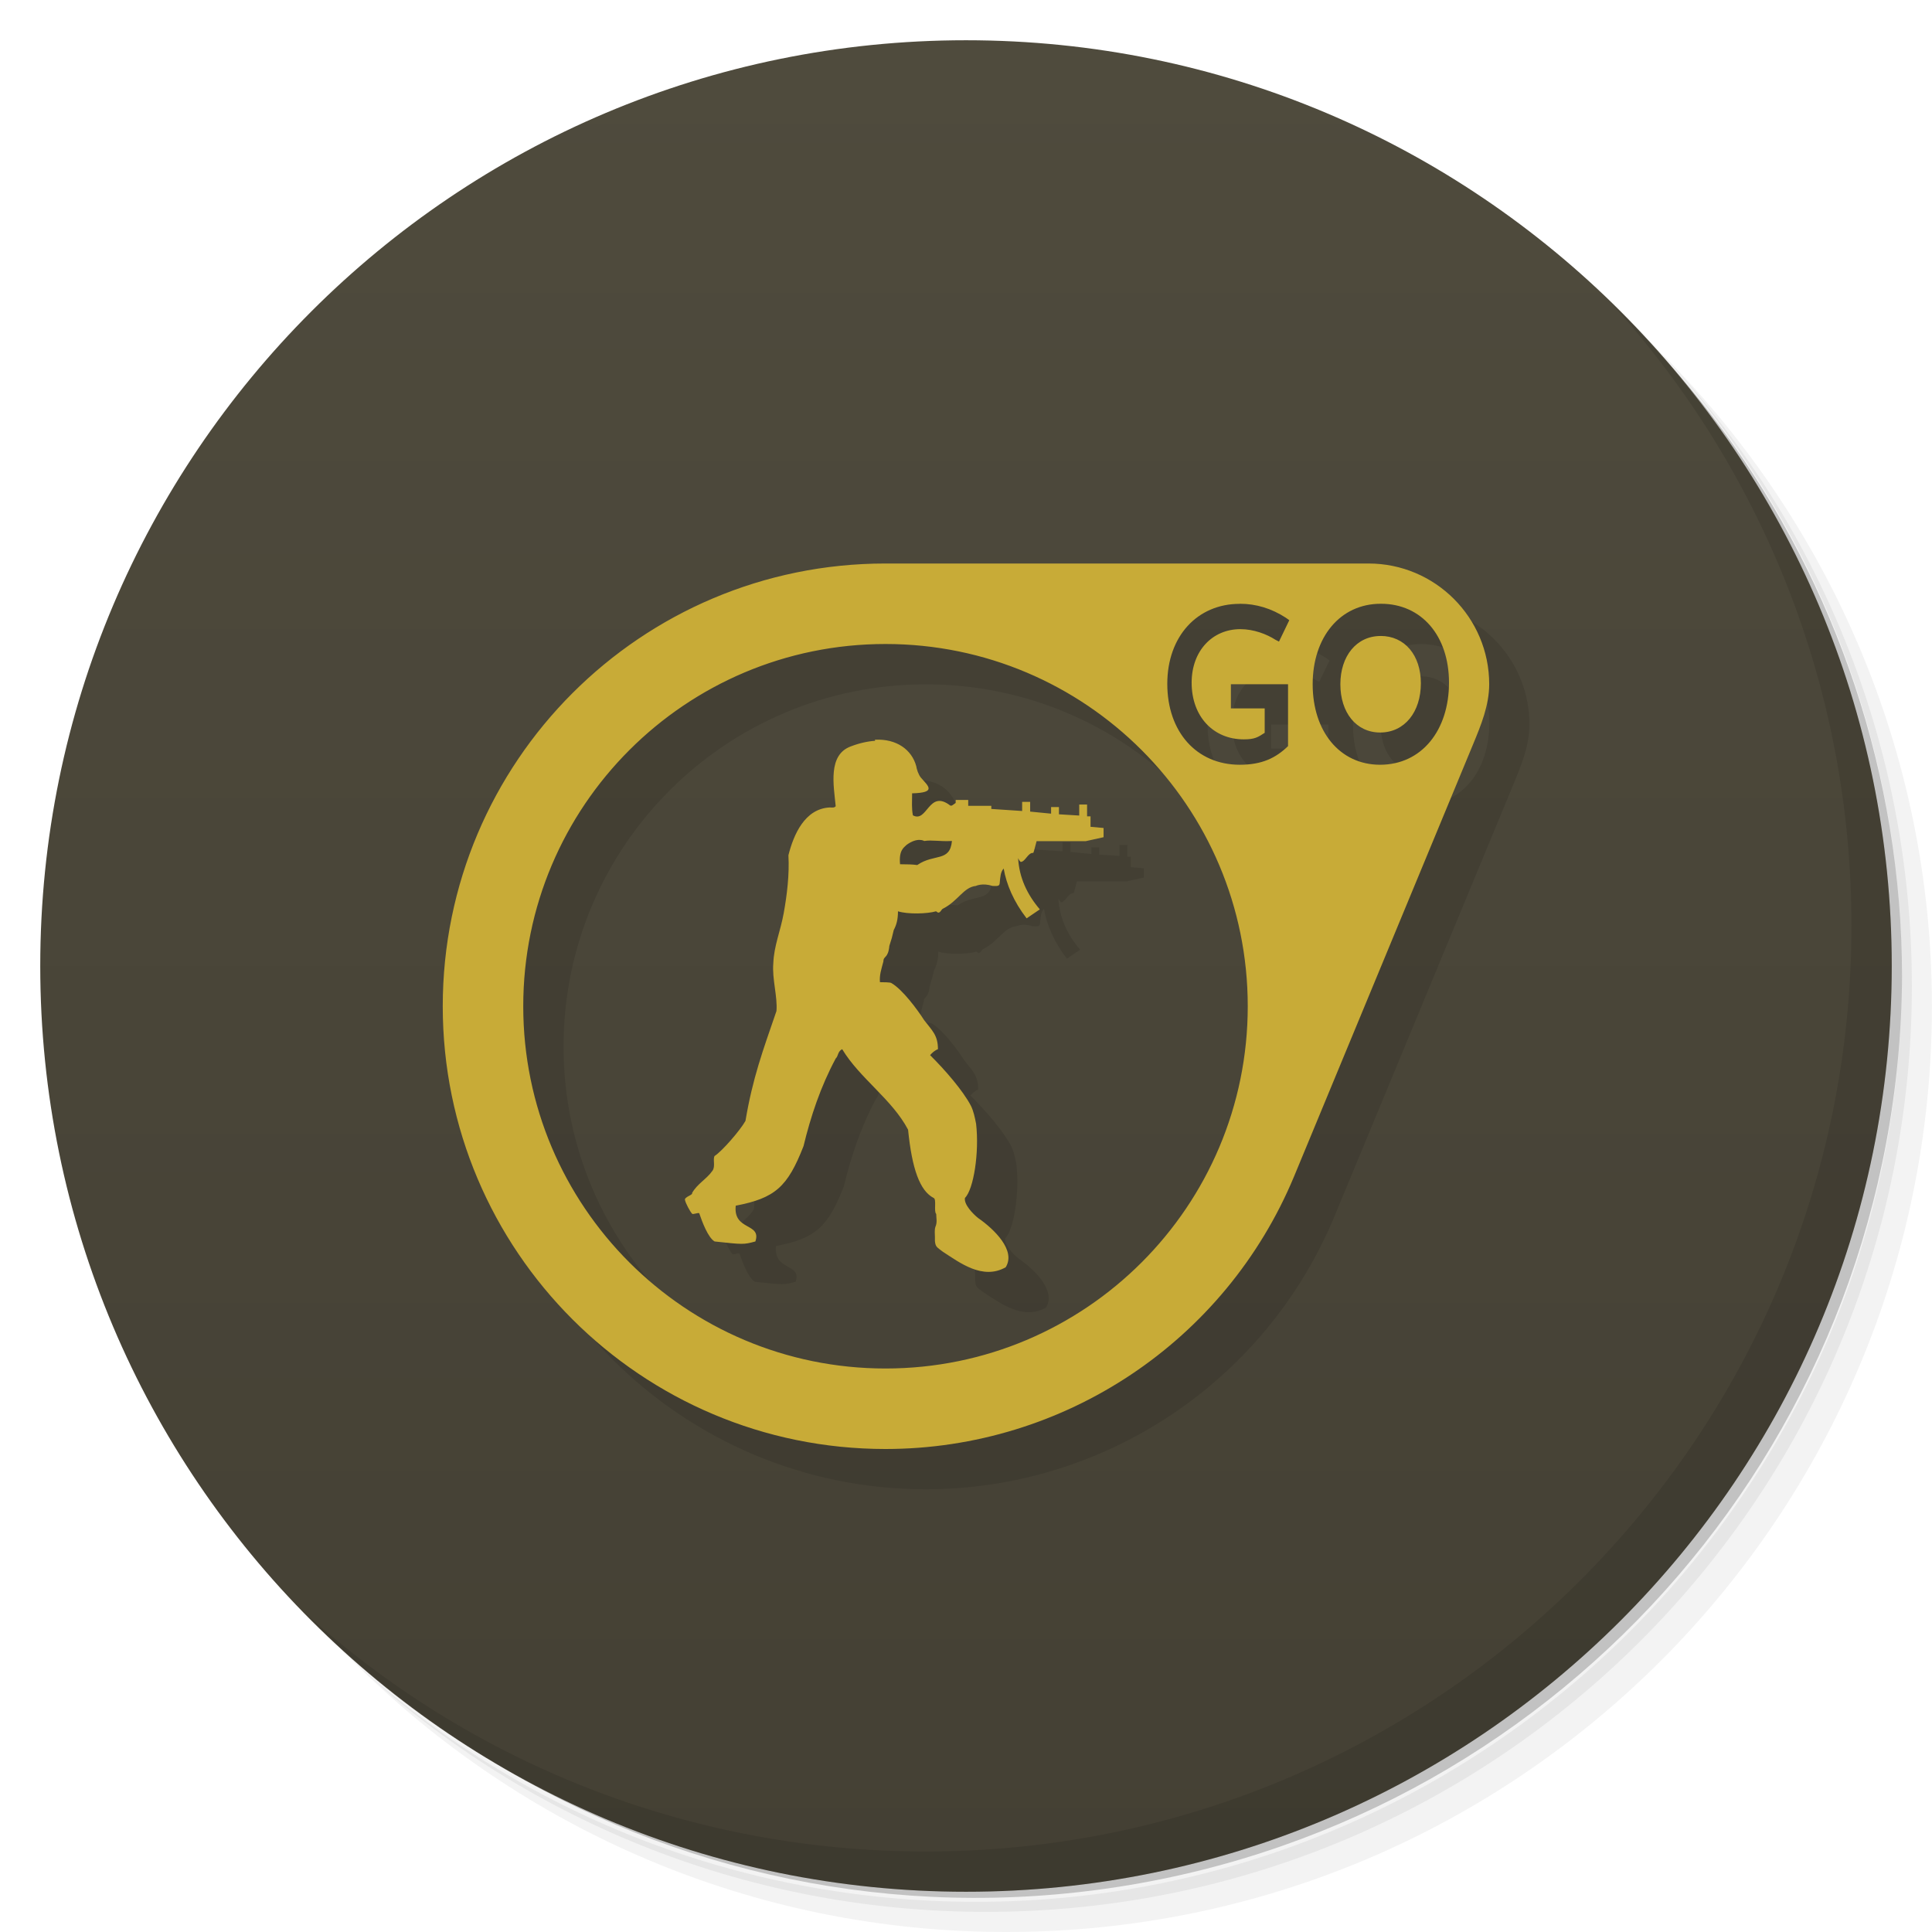
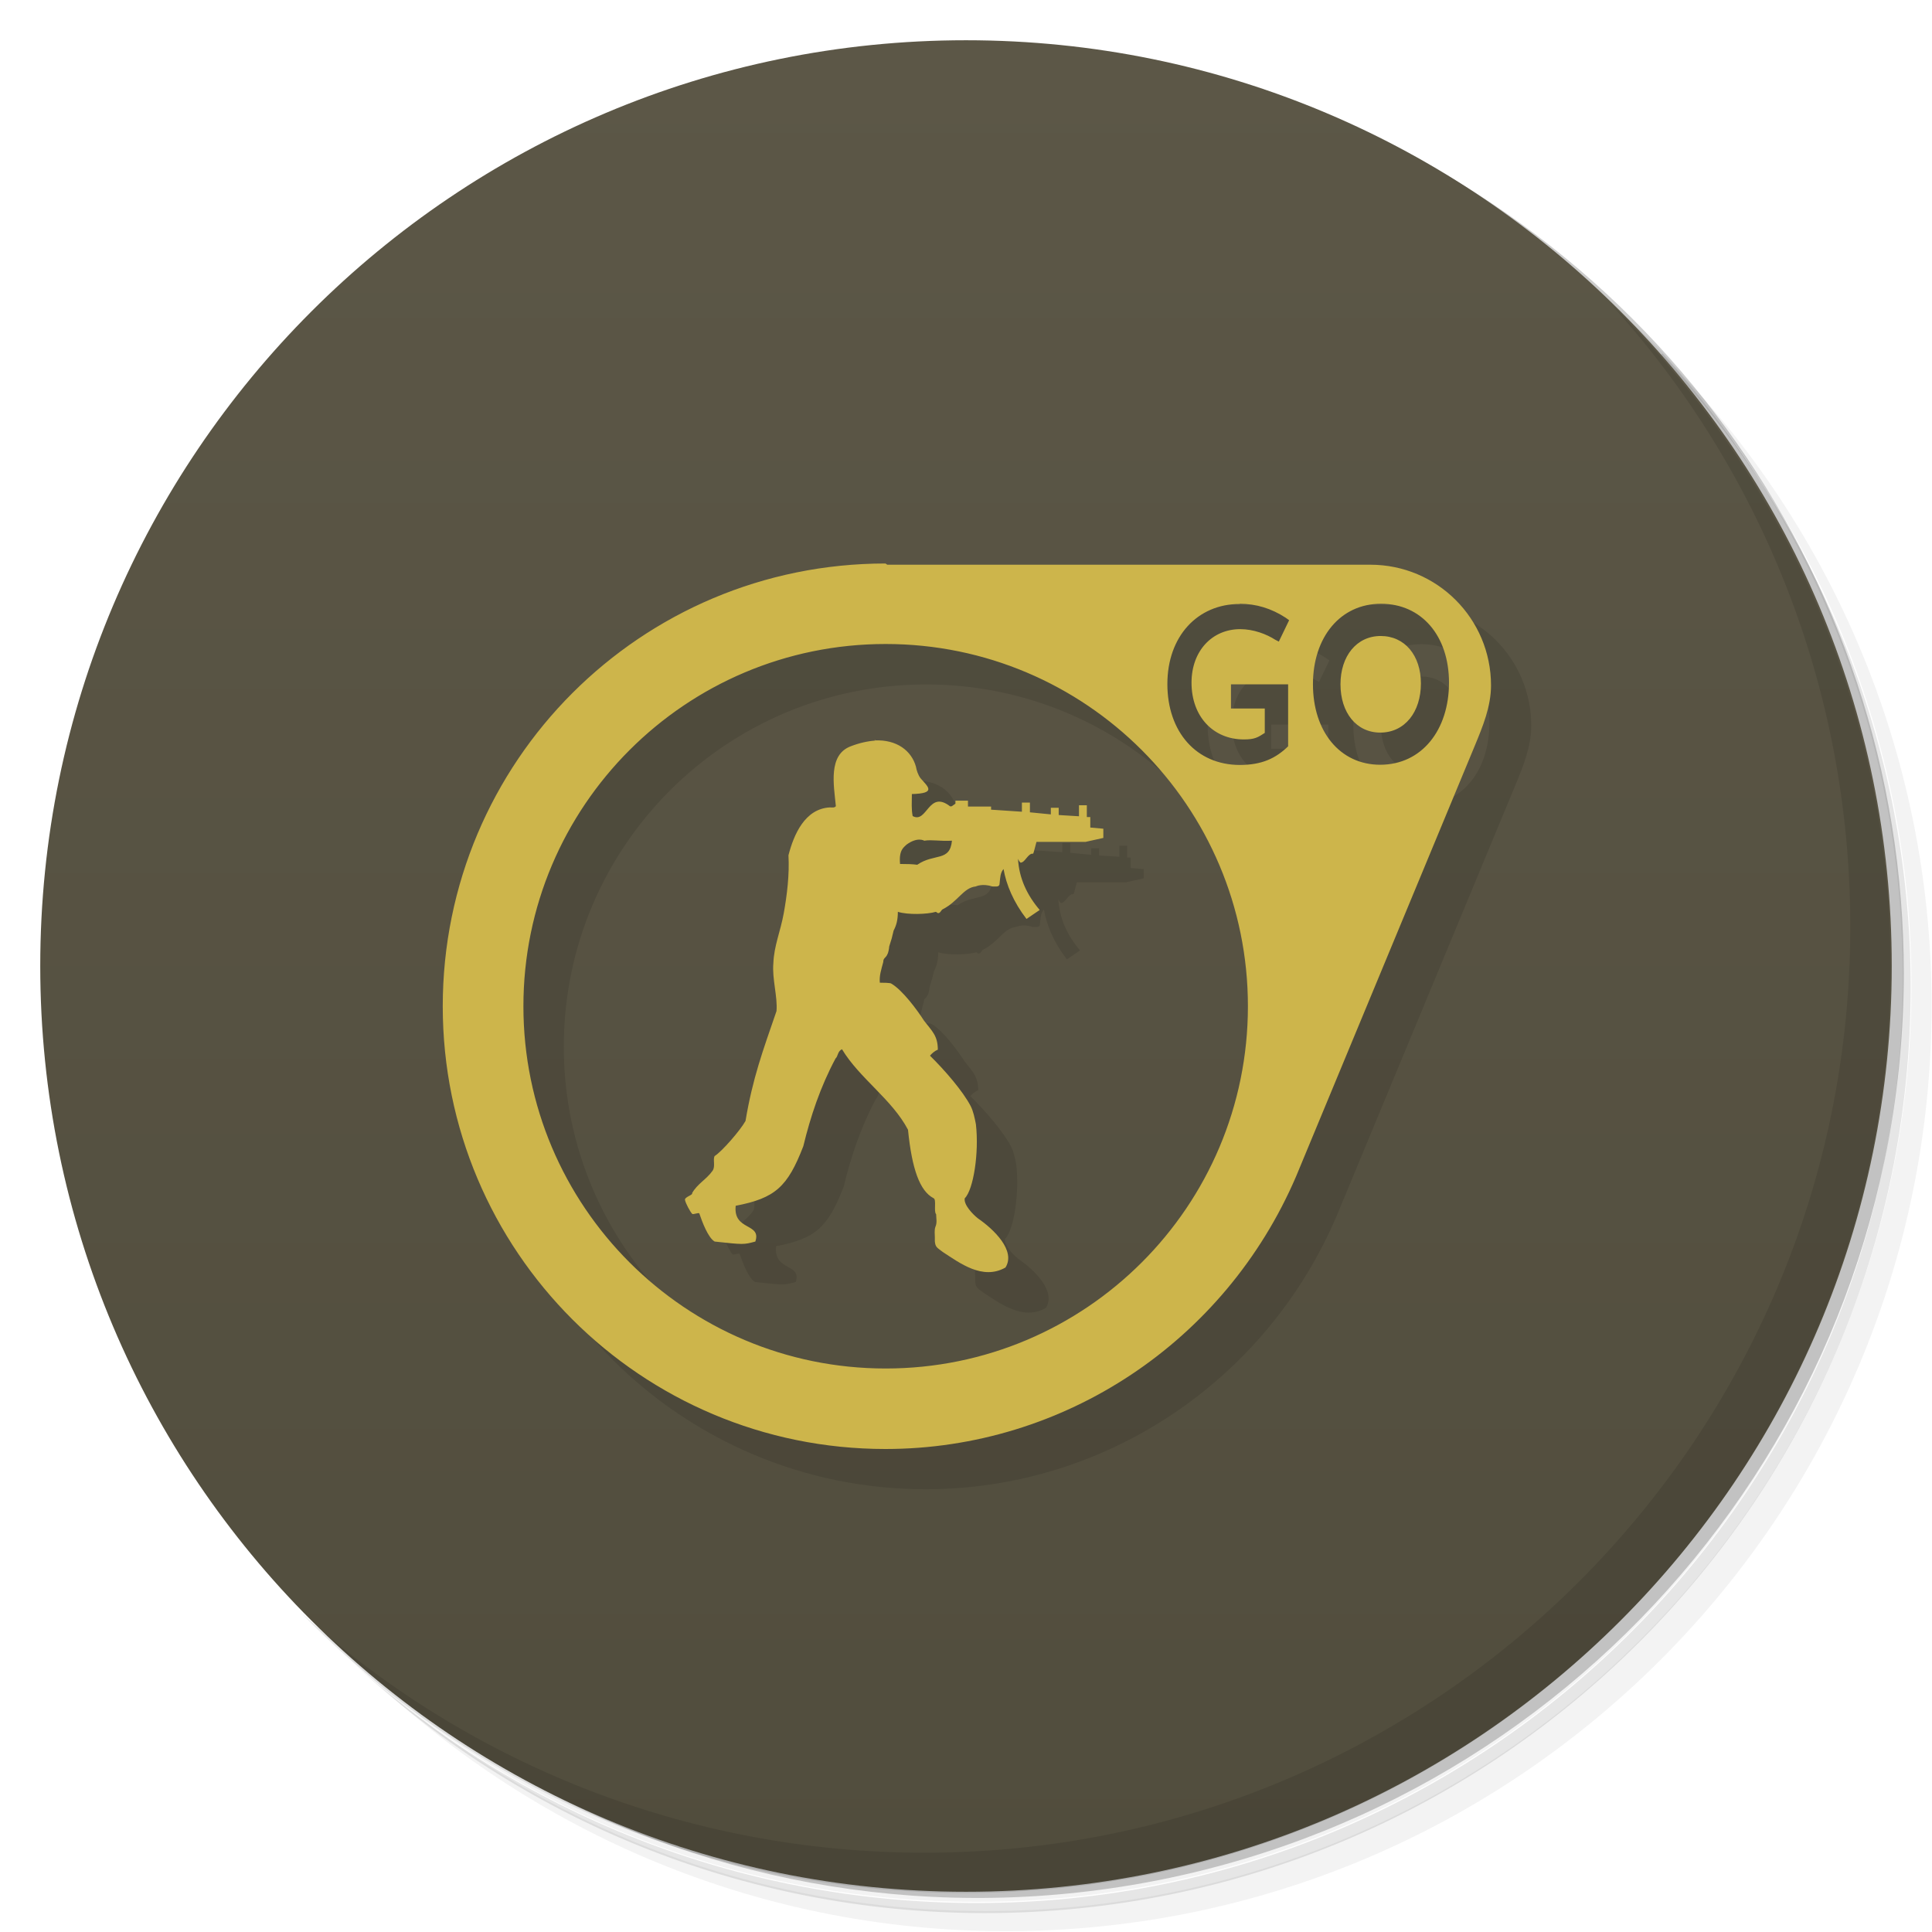
- <svg xmlns="http://www.w3.org/2000/svg" xmlns:xlink="http://www.w3.org/1999/xlink" version="1.1" viewBox="0 0 48 48">
+ <svg xmlns="http://www.w3.org/2000/svg" version="1.1" viewBox="0 0 48 48">
  <defs>
-     <linearGradient id="bg" x2="0" y1="1" y2="47" gradientUnits="userSpaceOnUse">
-       <stop style="stop-color:#4f4b3d" offset="0" />
-       <stop style="stop-color:#444034" offset="1" />
+     <linearGradient id="lG951" x2="0" y1="1" y2="47" gradientUnits="userSpaceOnUse">
+       <stop style="stop-color:#5c5747" offset="0" />
+       <stop style="stop-color:#514d3d" offset="1" />
    </linearGradient>
-     <linearGradient id="lG951" x2="0" y1="1" y2="47" gradientUnits="userSpaceOnUse" xlink:href="#bg" />
  </defs>
-   <path d="m36.31 5c5.859 4.062 9.688 10.831 9.688 18.5 0 12.426-10.07 22.5-22.5 22.5-7.669 0-14.438-3.828-18.5-9.688 1.037 1.822 2.306 3.499 3.781 4.969 4.085 3.712 9.514 5.969 15.469 5.969 12.703 0 23-10.298 23-23 0-5.954-2.256-11.384-5.969-15.469-1.469-1.475-3.147-2.744-4.969-3.781zm4.969 3.781c3.854 4.113 6.219 9.637 6.219 15.719 0 12.703-10.297 23-23 23-6.081 0-11.606-2.364-15.719-6.219 4.16 4.144 9.883 6.719 16.219 6.719 12.703 0 23-10.298 23-23 0-6.335-2.575-12.06-6.719-16.219z" style="opacity:.05" />
-   <path d="m41.28 8.781c3.712 4.085 5.969 9.514 5.969 15.469 0 12.703-10.297 23-23 23-5.954 0-11.384-2.256-15.469-5.969 4.113 3.854 9.637 6.219 15.719 6.219 12.703 0 23-10.298 23-23 0-6.081-2.364-11.606-6.219-15.719z" style="opacity:.1" />
-   <path d="m31.25 2.375c8.615 3.154 14.75 11.417 14.75 21.13 0 12.426-10.07 22.5-22.5 22.5-9.708 0-17.971-6.135-21.12-14.75a23 23 0 0 0 44.875-7 23 23 0 0 0-16-21.875z" style="opacity:.2" />
-   <g style="fill:url(#bg)">
-     <path d="m24 1c12.703 0 23 10.297 23 23s-10.297 23-23 23-23-10.297-23-23 10.297-23 23-23z" style="fill:url(#lG951)" />
-   </g>
-   <path d="m23 15c-6.075 0-11 4.925-11 11s4.925 11 11 11c4.44-1e-3 8.443-2.671 10.15-6.77l4.445-10.73c0.201-0.486 0.403-0.974 0.404-1.5 0-1.657-1.343-3-3-3h-12zm8.801 1c0.408 0 0.788 0.117 1.143 0.346l0.088 0.063-0.256 0.531-0.088-0.045c-0.217-0.14-0.541-0.264-0.871-0.264-0.694 0-1.211 0.537-1.211 1.33 0 0.844 0.542 1.408 1.295 1.408 0.271 0 0.347-0.05 0.52-0.162v-0.607h-0.84v-0.6h1.42v1.537c-0.305 0.296-0.648 0.463-1.199 0.463-1.078 0-1.801-0.822-1.801-2.01 0-1.179 0.743-1.988 1.801-1.988m3.506 0c1.014 0 1.693 0.799 1.693 1.961 0 1.184-0.679 2.039-1.713 2.039-1 0-1.674-0.827-1.674-2 0-1.168 0.68-2 1.693-2zm-6e-3 0.801c-0.599 0-1 0.499-1 1.199 0 0.704 0.395 1.199 0.988 1.199 0.61 0 1.012-0.512 1.012-1.223 0-0.697-0.401-1.176-1-1.176zm-12.301 0.199c4.971 0 9 4.03 9 9 0 4.971-4.03 9-9 9-4.971 0-9-4.03-9-9 0-4.971 4.03-9 9-9zm-0.262 2.385 4e-3 0.02c-0.184 0.012-0.39 0.057-0.604 0.139-0.574 0.211-0.426 0.967-0.375 1.486-0.035 0.047-0.102 0.031-0.148 0.031-0.621 0.031-0.898 0.675-1.027 1.188 0.027 0.473-0.035 0.985-0.117 1.439-0.082 0.453-0.242 0.809-0.258 1.242-0.035 0.387 0.109 0.838 0.078 1.189-0.344 1-0.59 1.662-0.77 2.729-0.133 0.238-0.586 0.758-0.766 0.871-0.051 0.078 0.025 0.258-0.053 0.367-0.148 0.211-0.379 0.324-0.508 0.555 0.031 0.047-0.195 0.094-0.176 0.172 0.016 0.082 0.129 0.293 0.176 0.34 0.016 0.035 0.182-0.047 0.182 0 0.066 0.195 0.215 0.598 0.379 0.691 0.719 0.078 0.719 0.078 1.012 0 0.16-0.469-0.555-0.26-0.488-0.889 0.98-0.188 1.289-0.468 1.684-1.479 0.18-0.742 0.422-1.473 0.801-2.18 0.063-0.051 0.047-0.178 0.16-0.229 0.438 0.727 1.238 1.242 1.637 2 0.098 0.98 0.293 1.516 0.633 1.695 0.082 0.027 0 0.336 0.066 0.398 0 0.102 0.031 0.207-0.02 0.32-0.027 0.082-0.012 0.176-0.012 0.258v0.098c0.016 0.145 0.047 0.148 0.195 0.262 0.422 0.273 0.991 0.711 1.563 0.387 0.262-0.418-0.289-0.949-0.684-1.223-0.129-0.102-0.359-0.34-0.328-0.5 0.215-0.211 0.359-1.129 0.277-1.84-0.031-0.16-0.065-0.324-0.131-0.453-0.195-0.371-0.637-0.883-1.012-1.254 0.047-0.055 0.113-0.117 0.195-0.148 0-0.352-0.148-0.465-0.344-0.723-0.164-0.258-0.539-0.766-0.816-0.922 0 0-4e-3 -0.02-0.281-0.02-0.016-0.176 0.035-0.324 0.086-0.516 0-0.145 0.117-0.063 0.148-0.387 0.082-0.273 0.043-0.115 0.109-0.393 0.066-0.125 0.105-0.258 0.105-0.465 0.242 0.078 0.734 0.063 0.945 0l0.047 0.031c0.063 0.016 0.082-0.082 0.129-0.098 0.375-0.191 0.508-0.531 0.813-0.563 0 0 0.168-0.082 0.41 0 0.102 0 0.184 0.02 0.184-0.078 0.016-0.148 0.016-0.262 0.098-0.355 0.066 0.387 0.246 0.82 0.57 1.238l0.328-0.223c-0.316-0.371-0.512-0.789-0.539-1.273 0.016 0.031 0.026 0.063 0.063 0.094 0.117 0 0.181-0.238 0.314-0.223 0.016-0.031 0.051-0.18 0.082-0.293h1.223l0.441-0.098v-0.229l-0.324-0.029v-0.26h-0.086v-0.293h-0.195v0.273l-0.504-0.031v-0.18h-0.195v0.164l-0.52-0.051v-0.242h-0.199v0.227l-0.766-0.051v-0.078h-0.574v-0.145h-0.311v0.074c-0.035 0.02-0.066 0.051-0.098 0.066h-0.035c-0.539-0.418-0.57 0.438-0.93 0.242-0.035-0.176-0.02-0.336-0.02-0.547 0.621-0.016 0.398-0.182 0.219-0.389-0.066-0.082-0.105-0.211-0.117-0.289-0.109-0.398-0.48-0.682-1.027-0.654zm1.104 2.482c0.078 0 0.121 0.027 0.121 0.027 0.195-0.031 0.375 0.016 0.688 0-0.051 0.531-0.438 0.305-0.863 0.598-0.109-0.016-0.246-0.02-0.426-0.02-0.035-0.355 0.102-0.418 0.16-0.48 0.133-0.098 0.242-0.125 0.32-0.125z" style="opacity:.1" />
-   <path d="m40.03 7.531c3.712 4.084 5.969 9.514 5.969 15.469 0 12.703-10.297 23-23 23-5.954 0-11.384-2.256-15.469-5.969 4.178 4.291 10.01 6.969 16.469 6.969 12.703 0 23-10.298 23-23 0-6.462-2.677-12.291-6.969-16.469z" style="opacity:.1" />
-   <path d="m22 14c-6.075 0-11 4.925-11 11s4.925 11 11 11c4.44-1e-3 8.443-2.671 10.15-6.77l4.445-10.73c0.201-0.486 0.403-0.974 0.404-1.5 0-1.657-1.343-3-3-3h-12zm8.801 1c0.408 0 0.788 0.117 1.143 0.346l0.088 0.063-0.256 0.531-0.088-0.045c-0.217-0.14-0.541-0.264-0.871-0.264-0.694 0-1.211 0.537-1.211 1.33 0 0.844 0.542 1.408 1.295 1.408 0.271 0 0.347-0.05 0.52-0.162v-0.607h-0.84v-0.6h1.42v1.537c-0.305 0.296-0.648 0.463-1.199 0.463-1.078 0-1.801-0.822-1.801-2.01 0-1.179 0.743-1.988 1.801-1.988zm3.506 0c1.014 0 1.693 0.799 1.693 1.961 0 1.184-0.679 2.039-1.713 2.039-1 0-1.674-0.827-1.674-2 0-1.168 0.68-2 1.693-2zm-6e-3 0.801c-0.599 0-1 0.499-1 1.199 0 0.704 0.395 1.199 0.988 1.199 0.61 0 1.012-0.512 1.012-1.223 0-0.697-0.401-1.176-1-1.176zm-12.301 0.199c4.971 0 9 4.03 9 9 0 4.971-4.03 9-9 9-4.971 0-9-4.03-9-9 0-4.971 4.03-9 9-9zm-0.262 2.385 4e-3 0.02c-0.184 0.012-0.39 0.057-0.604 0.139-0.574 0.211-0.426 0.967-0.375 1.486-0.035 0.047-0.102 0.031-0.148 0.031-0.621 0.031-0.898 0.675-1.027 1.188 0.027 0.473-0.035 0.985-0.117 1.439-0.082 0.453-0.242 0.809-0.258 1.242-0.035 0.387 0.109 0.838 0.078 1.189-0.344 1-0.59 1.662-0.77 2.729-0.133 0.238-0.586 0.758-0.766 0.871-0.051 0.078 0.025 0.258-0.053 0.367-0.148 0.211-0.379 0.324-0.508 0.555 0.031 0.047-0.195 0.094-0.176 0.172 0.016 0.082 0.129 0.293 0.176 0.34 0.016 0.035 0.182-0.047 0.182 0 0.066 0.195 0.215 0.598 0.379 0.691 0.719 0.078 0.719 0.078 1.012 0 0.16-0.469-0.555-0.26-0.488-0.889 0.98-0.188 1.289-0.468 1.684-1.479 0.18-0.742 0.422-1.473 0.801-2.18 0.063-0.051 0.047-0.178 0.16-0.229 0.438 0.727 1.238 1.242 1.637 2 0.098 0.98 0.293 1.516 0.633 1.695 0.082 0.027 0 0.336 0.066 0.398 0 0.102 0.031 0.207-0.02 0.32-0.027 0.082-0.012 0.176-0.012 0.258v0.098c0.016 0.145 0.047 0.148 0.195 0.262 0.422 0.273 0.991 0.711 1.563 0.387 0.262-0.418-0.289-0.949-0.684-1.223-0.129-0.102-0.359-0.34-0.328-0.5 0.215-0.211 0.359-1.129 0.277-1.84-0.031-0.16-0.065-0.324-0.131-0.453-0.195-0.371-0.637-0.883-1.012-1.254 0.047-0.055 0.113-0.117 0.195-0.148 0-0.352-0.148-0.465-0.344-0.723-0.164-0.258-0.539-0.766-0.816-0.922 0 0-4e-3 -0.02-0.281-0.02-0.016-0.176 0.035-0.324 0.086-0.516 0-0.145 0.117-0.063 0.148-0.387 0.082-0.273 0.043-0.115 0.109-0.393 0.066-0.125 0.105-0.258 0.105-0.465 0.242 0.078 0.734 0.063 0.945 0l0.047 0.031c0.063 0.016 0.082-0.082 0.129-0.098 0.375-0.191 0.508-0.531 0.813-0.563 0 0 0.168-0.082 0.41 0 0.102 0 0.184 0.02 0.184-0.078 0.016-0.148 0.016-0.262 0.098-0.355 0.066 0.387 0.246 0.82 0.57 1.238l0.328-0.223c-0.316-0.371-0.512-0.789-0.539-1.273 0.016 0.031 0.026 0.063 0.063 0.094 0.117 0 0.181-0.238 0.314-0.223 0.016-0.031 0.051-0.18 0.082-0.293h1.223l0.441-0.098v-0.229l-0.324-0.029v-0.26h-0.086v-0.293h-0.195v0.273l-0.504-0.031v-0.18h-0.195v0.164l-0.52-0.051v-0.242h-0.199v0.227l-0.766-0.051v-0.078h-0.574v-0.145h-0.311v0.074c-0.035 0.02-0.066 0.051-0.098 0.066h-0.035c-0.539-0.418-0.57 0.438-0.93 0.242-0.035-0.176-0.02-0.336-0.02-0.547 0.621-0.016 0.398-0.182 0.219-0.389-0.066-0.082-0.105-0.211-0.117-0.289-0.109-0.398-0.48-0.682-1.027-0.654zm1.104 2.482c0.078 0 0.121 0.027 0.121 0.027 0.195-0.031 0.375 0.016 0.688 0-0.051 0.531-0.438 0.305-0.863 0.598-0.109-0.016-0.246-0.02-0.426-0.02-0.035-0.355 0.102-0.418 0.16-0.48 0.133-0.098 0.242-0.125 0.32-0.125z" style="fill:#c8ab37" />
+   <path d="m36.3 5c5.86 4.06 9.69 10.8 9.69 18.5 0 12.4-10.1 22.5-22.5 22.5-7.67 0-14.4-3.83-18.5-9.69 1.04 1.82 2.31 3.5 3.78 4.97 4.08 3.71 9.51 5.97 15.5 5.97 12.7 0 23-10.3 23-23 0-5.95-2.26-11.4-5.97-15.5-1.47-1.48-3.15-2.74-4.97-3.78zm4.97 3.78c3.85 4.11 6.22 9.64 6.22 15.7 0 12.7-10.3 23-23 23-6.08 0-11.6-2.36-15.7-6.22 4.16 4.14 9.88 6.72 16.2 6.72 12.7 0 23-10.3 23-23 0-6.34-2.58-12.1-6.72-16.2z" style="opacity:.05" />
+   <path d="m41.3 8.78c3.71 4.08 5.97 9.51 5.97 15.5 0 12.7-10.3 23-23 23-5.95 0-11.4-2.26-15.5-5.97 4.11 3.85 9.64 6.22 15.7 6.22 12.7 0 23-10.3 23-23 0-6.08-2.36-11.6-6.22-15.7z" style="opacity:.1" />
+   <path d="m31.2 2.38c8.62 3.15 14.8 11.4 14.8 21.1 0 12.4-10.1 22.5-22.5 22.5-9.71 0-18-6.14-21.1-14.8a23 23 0 0 0 44.9-7 23 23 0 0 0-16-21.9z" style="opacity:.2" />
+   <path d="m24 1c12.7 0 23 10.3 23 23s-10.3 23-23 23-23-10.3-23-23 10.3-23 23-23z" style="fill:url(#lG951)" />
+   <path d="m23 15c-6.08 0-11 4.92-11 11s4.92 11 11 11c4.44-1e-3 8.44-2.67 10.2-6.77l4.44-10.7c0.201-0.486 0.403-0.974 0.404-1.5 0-1.66-1.34-3-3-3h-12zm8.8 1c0.408 0 0.788 0.117 1.14 0.346l0.088 0.063-0.256 0.531-0.088-0.045c-0.217-0.14-0.541-0.264-0.871-0.264-0.694 0-1.21 0.537-1.21 1.33 0 0.844 0.542 1.41 1.3 1.41 0.271 0 0.347-0.05 0.52-0.162v-0.607h-0.84v-0.6h1.42v1.54c-0.305 0.296-0.648 0.463-1.2 0.463-1.08 0-1.8-0.822-1.8-2.01 0-1.18 0.743-1.99 1.8-1.99m3.51 0c1.01 0 1.69 0.799 1.69 1.96 0 1.18-0.679 2.04-1.71 2.04-1 0-1.67-0.827-1.67-2 0-1.17 0.68-2 1.69-2zm-6e-3 0.801c-0.599 0-1 0.499-1 1.2 0 0.704 0.395 1.2 0.988 1.2 0.61 0 1.01-0.512 1.01-1.22 0-0.697-0.401-1.18-1-1.18zm-12.3 0.199c4.97 0 9 4.03 9 9 0 4.97-4.03 9-9 9-4.97 0-9-4.03-9-9 0-4.97 4.03-9 9-9zm-0.262 2.38 4e-3 0.02c-0.184 0.012-0.39 0.057-0.604 0.139-0.574 0.211-0.426 0.967-0.375 1.49-0.035 0.047-0.102 0.031-0.148 0.031-0.621 0.031-0.898 0.675-1.03 1.19 0.027 0.473-0.035 0.985-0.117 1.44-0.082 0.453-0.242 0.809-0.258 1.24-0.035 0.387 0.109 0.838 0.078 1.19-0.344 1-0.59 1.66-0.77 2.73-0.133 0.238-0.586 0.758-0.766 0.871-0.051 0.078 0.025 0.258-0.053 0.367-0.148 0.211-0.379 0.324-0.508 0.555 0.031 0.047-0.195 0.094-0.176 0.172 0.016 0.082 0.129 0.293 0.176 0.34 0.016 0.035 0.182-0.047 0.182 0 0.066 0.195 0.215 0.598 0.379 0.691 0.719 0.078 0.719 0.078 1.01 0 0.16-0.469-0.555-0.26-0.488-0.889 0.98-0.188 1.29-0.468 1.68-1.48 0.18-0.742 0.422-1.47 0.801-2.18 0.063-0.051 0.047-0.178 0.16-0.229 0.438 0.727 1.24 1.24 1.64 2 0.098 0.98 0.293 1.52 0.633 1.7 0.082 0.027 0 0.336 0.066 0.398 0 0.102 0.031 0.207-0.02 0.32-0.027 0.082-0.012 0.176-0.012 0.258v0.098c0.016 0.145 0.047 0.148 0.195 0.262 0.422 0.273 0.991 0.711 1.56 0.387 0.262-0.418-0.289-0.949-0.684-1.22-0.129-0.102-0.359-0.34-0.328-0.5 0.215-0.211 0.359-1.13 0.277-1.84-0.031-0.16-0.065-0.324-0.131-0.453-0.195-0.371-0.637-0.883-1.01-1.25 0.047-0.055 0.113-0.117 0.195-0.148 0-0.352-0.148-0.465-0.344-0.723-0.164-0.258-0.539-0.766-0.816-0.922 0 0-4e-3 -0.02-0.281-0.02-0.016-0.176 0.035-0.324 0.086-0.516 0-0.145 0.117-0.063 0.148-0.387 0.082-0.273 0.043-0.115 0.109-0.393 0.066-0.125 0.105-0.258 0.105-0.465 0.242 0.078 0.734 0.063 0.945 0l0.047 0.031c0.063 0.016 0.082-0.082 0.129-0.098 0.375-0.191 0.508-0.531 0.813-0.563 0 0 0.168-0.082 0.41 0 0.102 0 0.184 0.02 0.184-0.078 0.016-0.148 0.016-0.262 0.098-0.355 0.066 0.387 0.246 0.82 0.57 1.24l0.328-0.223c-0.316-0.371-0.512-0.789-0.539-1.27 0.016 0.031 0.026 0.063 0.063 0.094 0.117 0 0.181-0.238 0.314-0.223 0.016-0.031 0.051-0.18 0.082-0.293h1.22l0.441-0.098v-0.229l-0.324-0.029v-0.26h-0.086v-0.293h-0.195v0.273l-0.504-0.031v-0.18h-0.195v0.164l-0.52-0.051v-0.242h-0.199v0.227l-0.766-0.051v-0.078h-0.574v-0.145h-0.311v0.074c-0.035 0.02-0.066 0.051-0.098 0.066h-0.035c-0.539-0.418-0.57 0.438-0.93 0.242-0.035-0.176-0.02-0.336-0.02-0.547 0.621-0.016 0.398-0.182 0.219-0.389-0.066-0.082-0.105-0.211-0.117-0.289-0.109-0.398-0.48-0.682-1.03-0.654zm1.1 2.48c0.078 0 0.121 0.027 0.121 0.027 0.195-0.031 0.375 0.016 0.688 0-0.051 0.531-0.438 0.305-0.863 0.598-0.109-0.016-0.246-0.02-0.426-0.02-0.035-0.355 0.102-0.418 0.16-0.48 0.133-0.098 0.242-0.125 0.32-0.125z" style="opacity:.1" />
+   <path d="m40 7.53c3.71 4.08 5.97 9.51 5.97 15.5 0 12.7-10.3 23-23 23-5.95 0-11.4-2.26-15.5-5.97 4.18 4.29 10 6.97 16.5 6.97 12.7 0 23-10.3 23-23 0-6.46-2.68-12.3-6.97-16.5z" style="opacity:.1" />
+   <path d="m22 14c-6.08 0-11 4.92-11 11s4.92 11 11 11c4.44-1e-3 8.44-2.67 10.2-6.77l4.44-10.7c0.201-0.486 0.403-0.974 0.404-1.5 0-1.66-1.34-3-3-3h-12zm8.8 1c0.408 0 0.788 0.117 1.14 0.346l0.088 0.063-0.256 0.531-0.088-0.045c-0.217-0.14-0.541-0.264-0.871-0.264-0.694 0-1.21 0.537-1.21 1.33 0 0.844 0.542 1.41 1.3 1.41 0.271 0 0.347-0.05 0.52-0.162v-0.607h-0.84v-0.6h1.42v1.54c-0.305 0.296-0.648 0.463-1.2 0.463-1.08 0-1.8-0.822-1.8-2.01 0-1.18 0.743-1.99 1.8-1.99zm3.51 0c1.01 0 1.69 0.799 1.69 1.96 0 1.18-0.679 2.04-1.71 2.04-1 0-1.67-0.827-1.67-2 0-1.17 0.68-2 1.69-2zm-6e-3 0.801c-0.599 0-1 0.499-1 1.2 0 0.704 0.395 1.2 0.988 1.2 0.61 0 1.01-0.512 1.01-1.22 0-0.697-0.401-1.18-1-1.18zm-12.3 0.199c4.97 0 9 4.03 9 9 0 4.97-4.03 9-9 9-4.97 0-9-4.03-9-9 0-4.97 4.03-9 9-9zm-0.262 2.38 4e-3 0.02c-0.184 0.012-0.39 0.057-0.604 0.139-0.574 0.211-0.426 0.967-0.375 1.49-0.035 0.047-0.102 0.031-0.148 0.031-0.621 0.031-0.898 0.675-1.03 1.19 0.027 0.473-0.035 0.985-0.117 1.44-0.082 0.453-0.242 0.809-0.258 1.24-0.035 0.387 0.109 0.838 0.078 1.19-0.344 1-0.59 1.66-0.77 2.73-0.133 0.238-0.586 0.758-0.766 0.871-0.051 0.078 0.025 0.258-0.053 0.367-0.148 0.211-0.379 0.324-0.508 0.555 0.031 0.047-0.195 0.094-0.176 0.172 0.016 0.082 0.129 0.293 0.176 0.34 0.016 0.035 0.182-0.047 0.182 0 0.066 0.195 0.215 0.598 0.379 0.691 0.719 0.078 0.719 0.078 1.01 0 0.16-0.469-0.555-0.26-0.488-0.889 0.98-0.188 1.29-0.468 1.68-1.48 0.18-0.742 0.422-1.47 0.801-2.18 0.063-0.051 0.047-0.178 0.16-0.229 0.438 0.727 1.24 1.24 1.64 2 0.098 0.98 0.293 1.52 0.633 1.7 0.082 0.027 0 0.336 0.066 0.398 0 0.102 0.031 0.207-0.02 0.32-0.027 0.082-0.012 0.176-0.012 0.258v0.098c0.016 0.145 0.047 0.148 0.195 0.262 0.422 0.273 0.991 0.711 1.56 0.387 0.262-0.418-0.289-0.949-0.684-1.22-0.129-0.102-0.359-0.34-0.328-0.5 0.215-0.211 0.359-1.13 0.277-1.84-0.031-0.16-0.065-0.324-0.131-0.453-0.195-0.371-0.637-0.883-1.01-1.25 0.047-0.055 0.113-0.117 0.195-0.148 0-0.352-0.148-0.465-0.344-0.723-0.164-0.258-0.539-0.766-0.816-0.922 0 0-4e-3 -0.02-0.281-0.02-0.016-0.176 0.035-0.324 0.086-0.516 0-0.145 0.117-0.063 0.148-0.387 0.082-0.273 0.043-0.115 0.109-0.393 0.066-0.125 0.105-0.258 0.105-0.465 0.242 0.078 0.734 0.063 0.945 0l0.047 0.031c0.063 0.016 0.082-0.082 0.129-0.098 0.375-0.191 0.508-0.531 0.813-0.563 0 0 0.168-0.082 0.41 0 0.102 0 0.184 0.02 0.184-0.078 0.016-0.148 0.016-0.262 0.098-0.355 0.066 0.387 0.246 0.82 0.57 1.24l0.328-0.223c-0.316-0.371-0.512-0.789-0.539-1.27 0.016 0.031 0.026 0.063 0.063 0.094 0.117 0 0.181-0.238 0.314-0.223 0.016-0.031 0.051-0.18 0.082-0.293h1.22l0.441-0.098v-0.229l-0.324-0.029v-0.26h-0.086v-0.293h-0.195v0.273l-0.504-0.031v-0.18h-0.195v0.164l-0.52-0.051v-0.242h-0.199v0.227l-0.766-0.051v-0.078h-0.574v-0.145h-0.311v0.074c-0.035 0.02-0.066 0.051-0.098 0.066h-0.035c-0.539-0.418-0.57 0.438-0.93 0.242-0.035-0.176-0.02-0.336-0.02-0.547 0.621-0.016 0.398-0.182 0.219-0.389-0.066-0.082-0.105-0.211-0.117-0.289-0.109-0.398-0.48-0.682-1.03-0.654zm1.1 2.48c0.078 0 0.121 0.027 0.121 0.027 0.195-0.031 0.375 0.016 0.688 0-0.051 0.531-0.438 0.305-0.863 0.598-0.109-0.016-0.246-0.02-0.426-0.02-0.035-0.355 0.102-0.418 0.16-0.48 0.133-0.098 0.242-0.125 0.32-0.125z" style="fill:#cdb54b" />
</svg>
